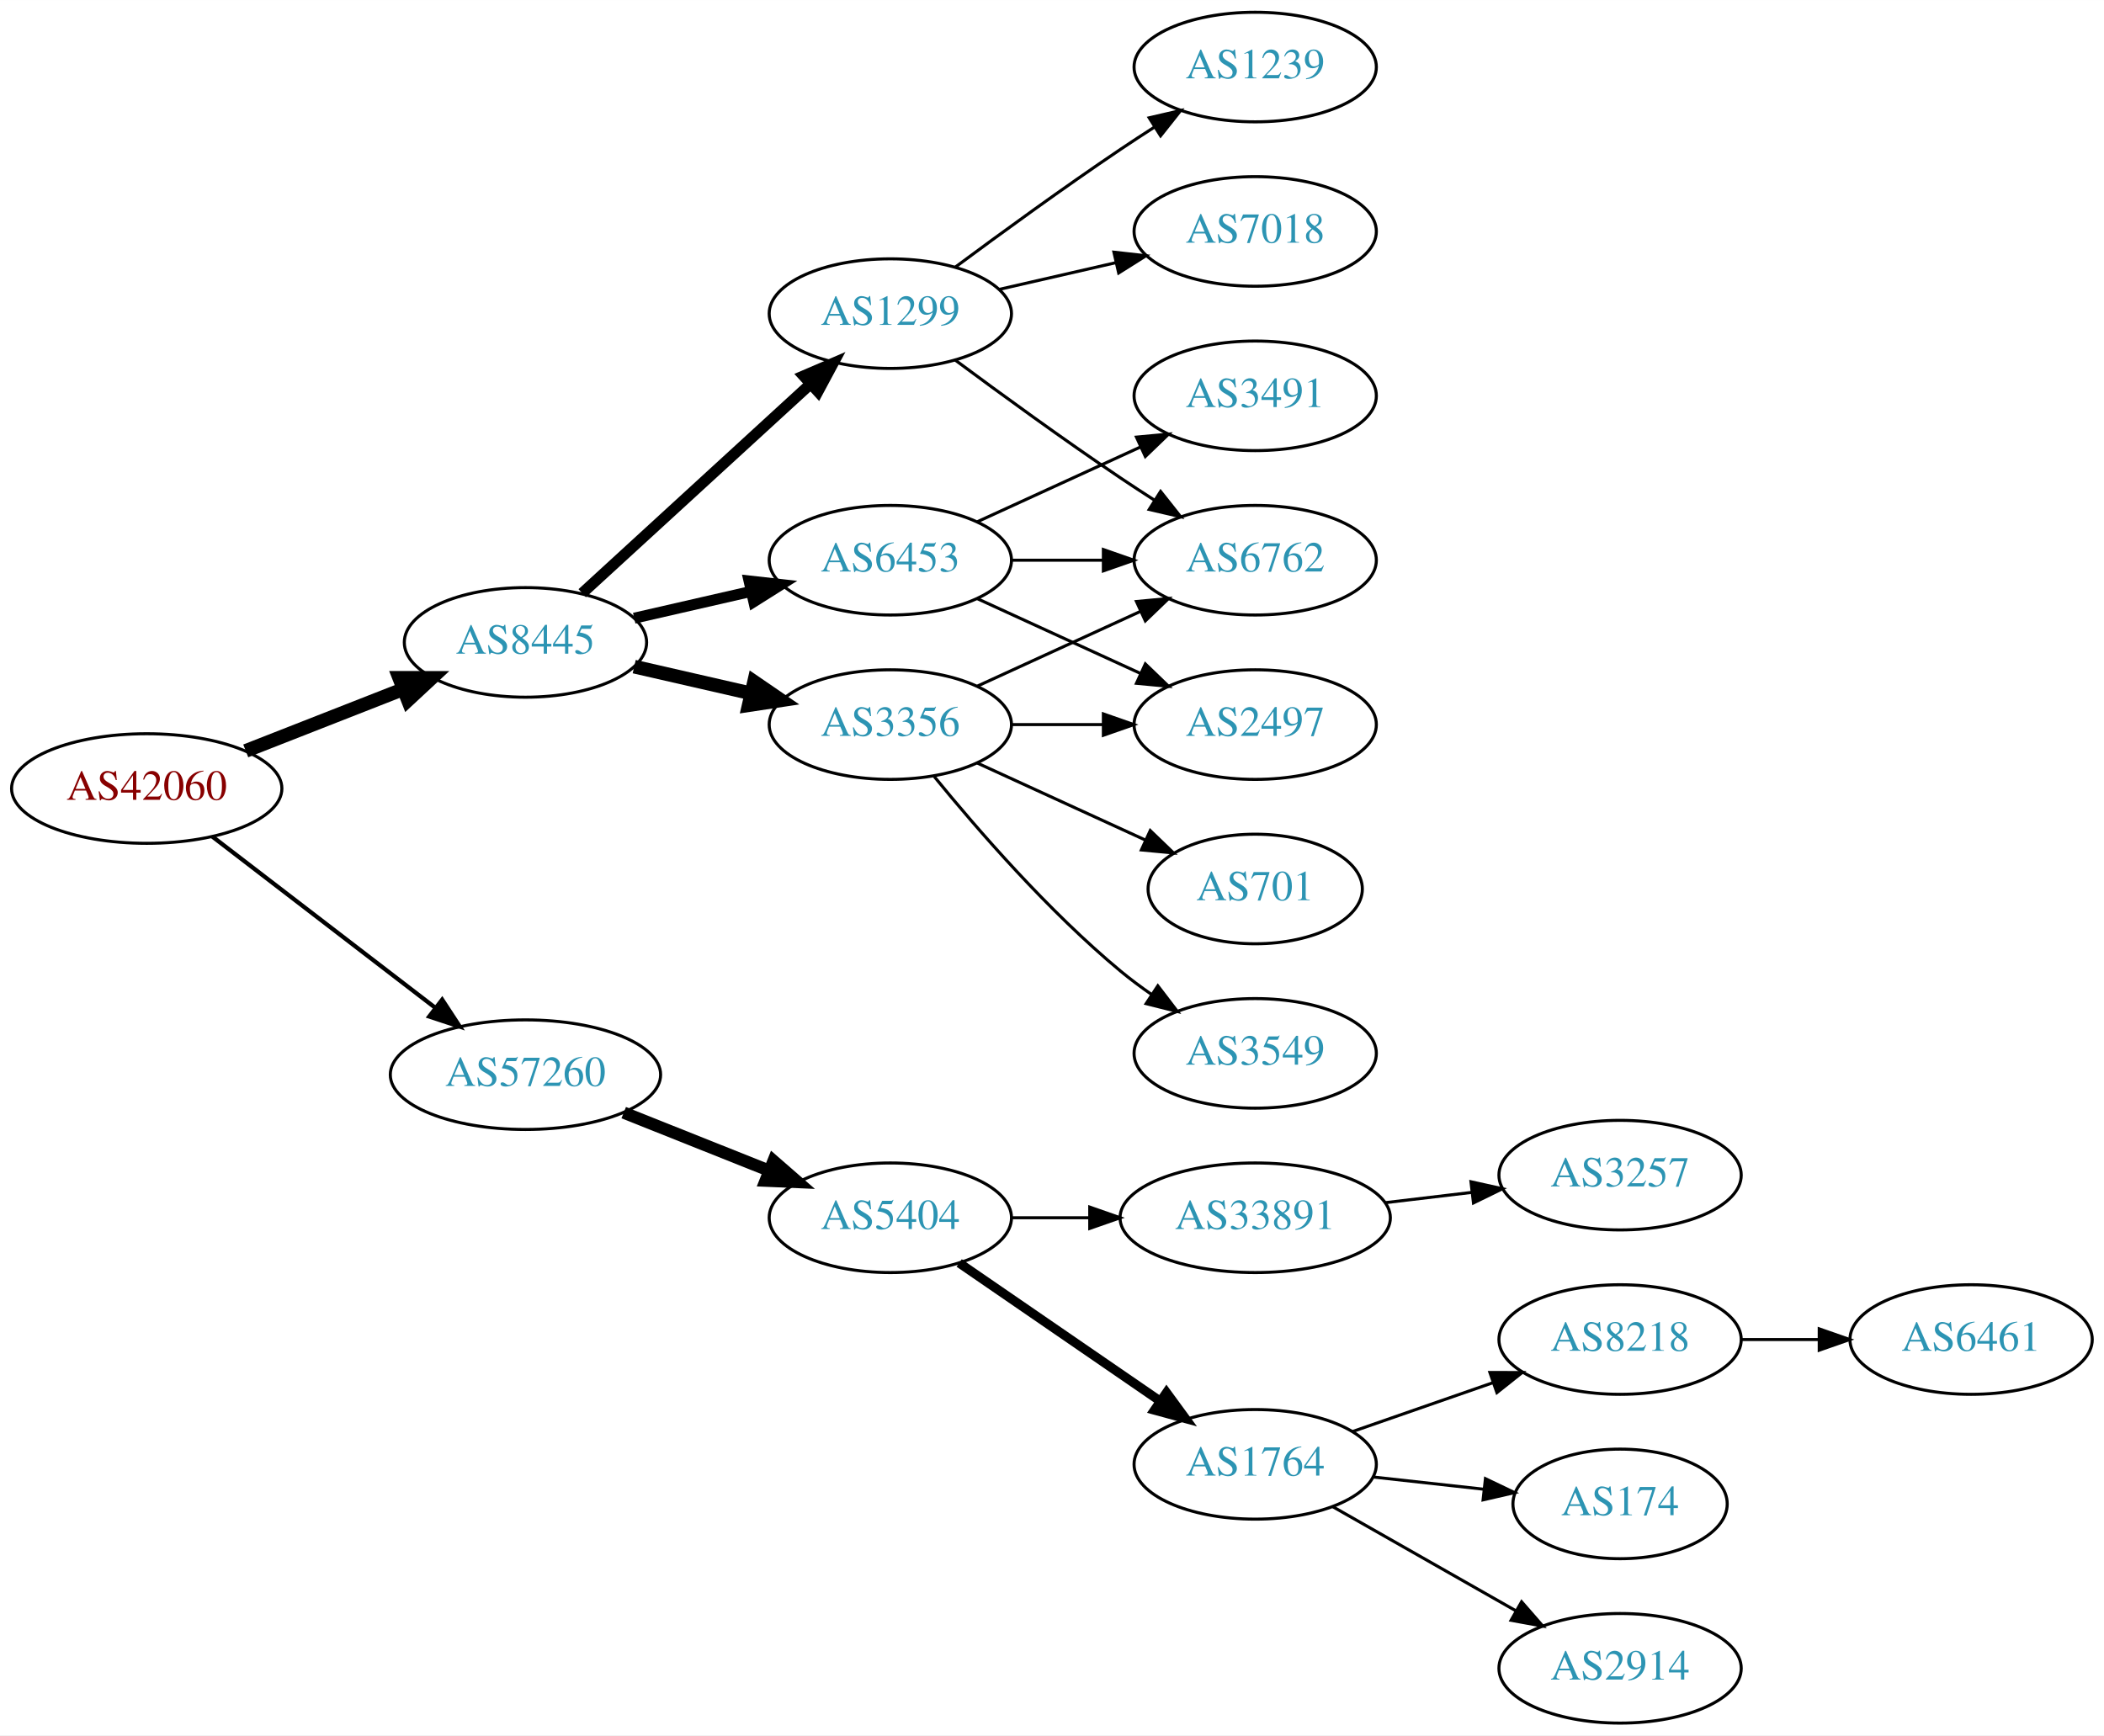
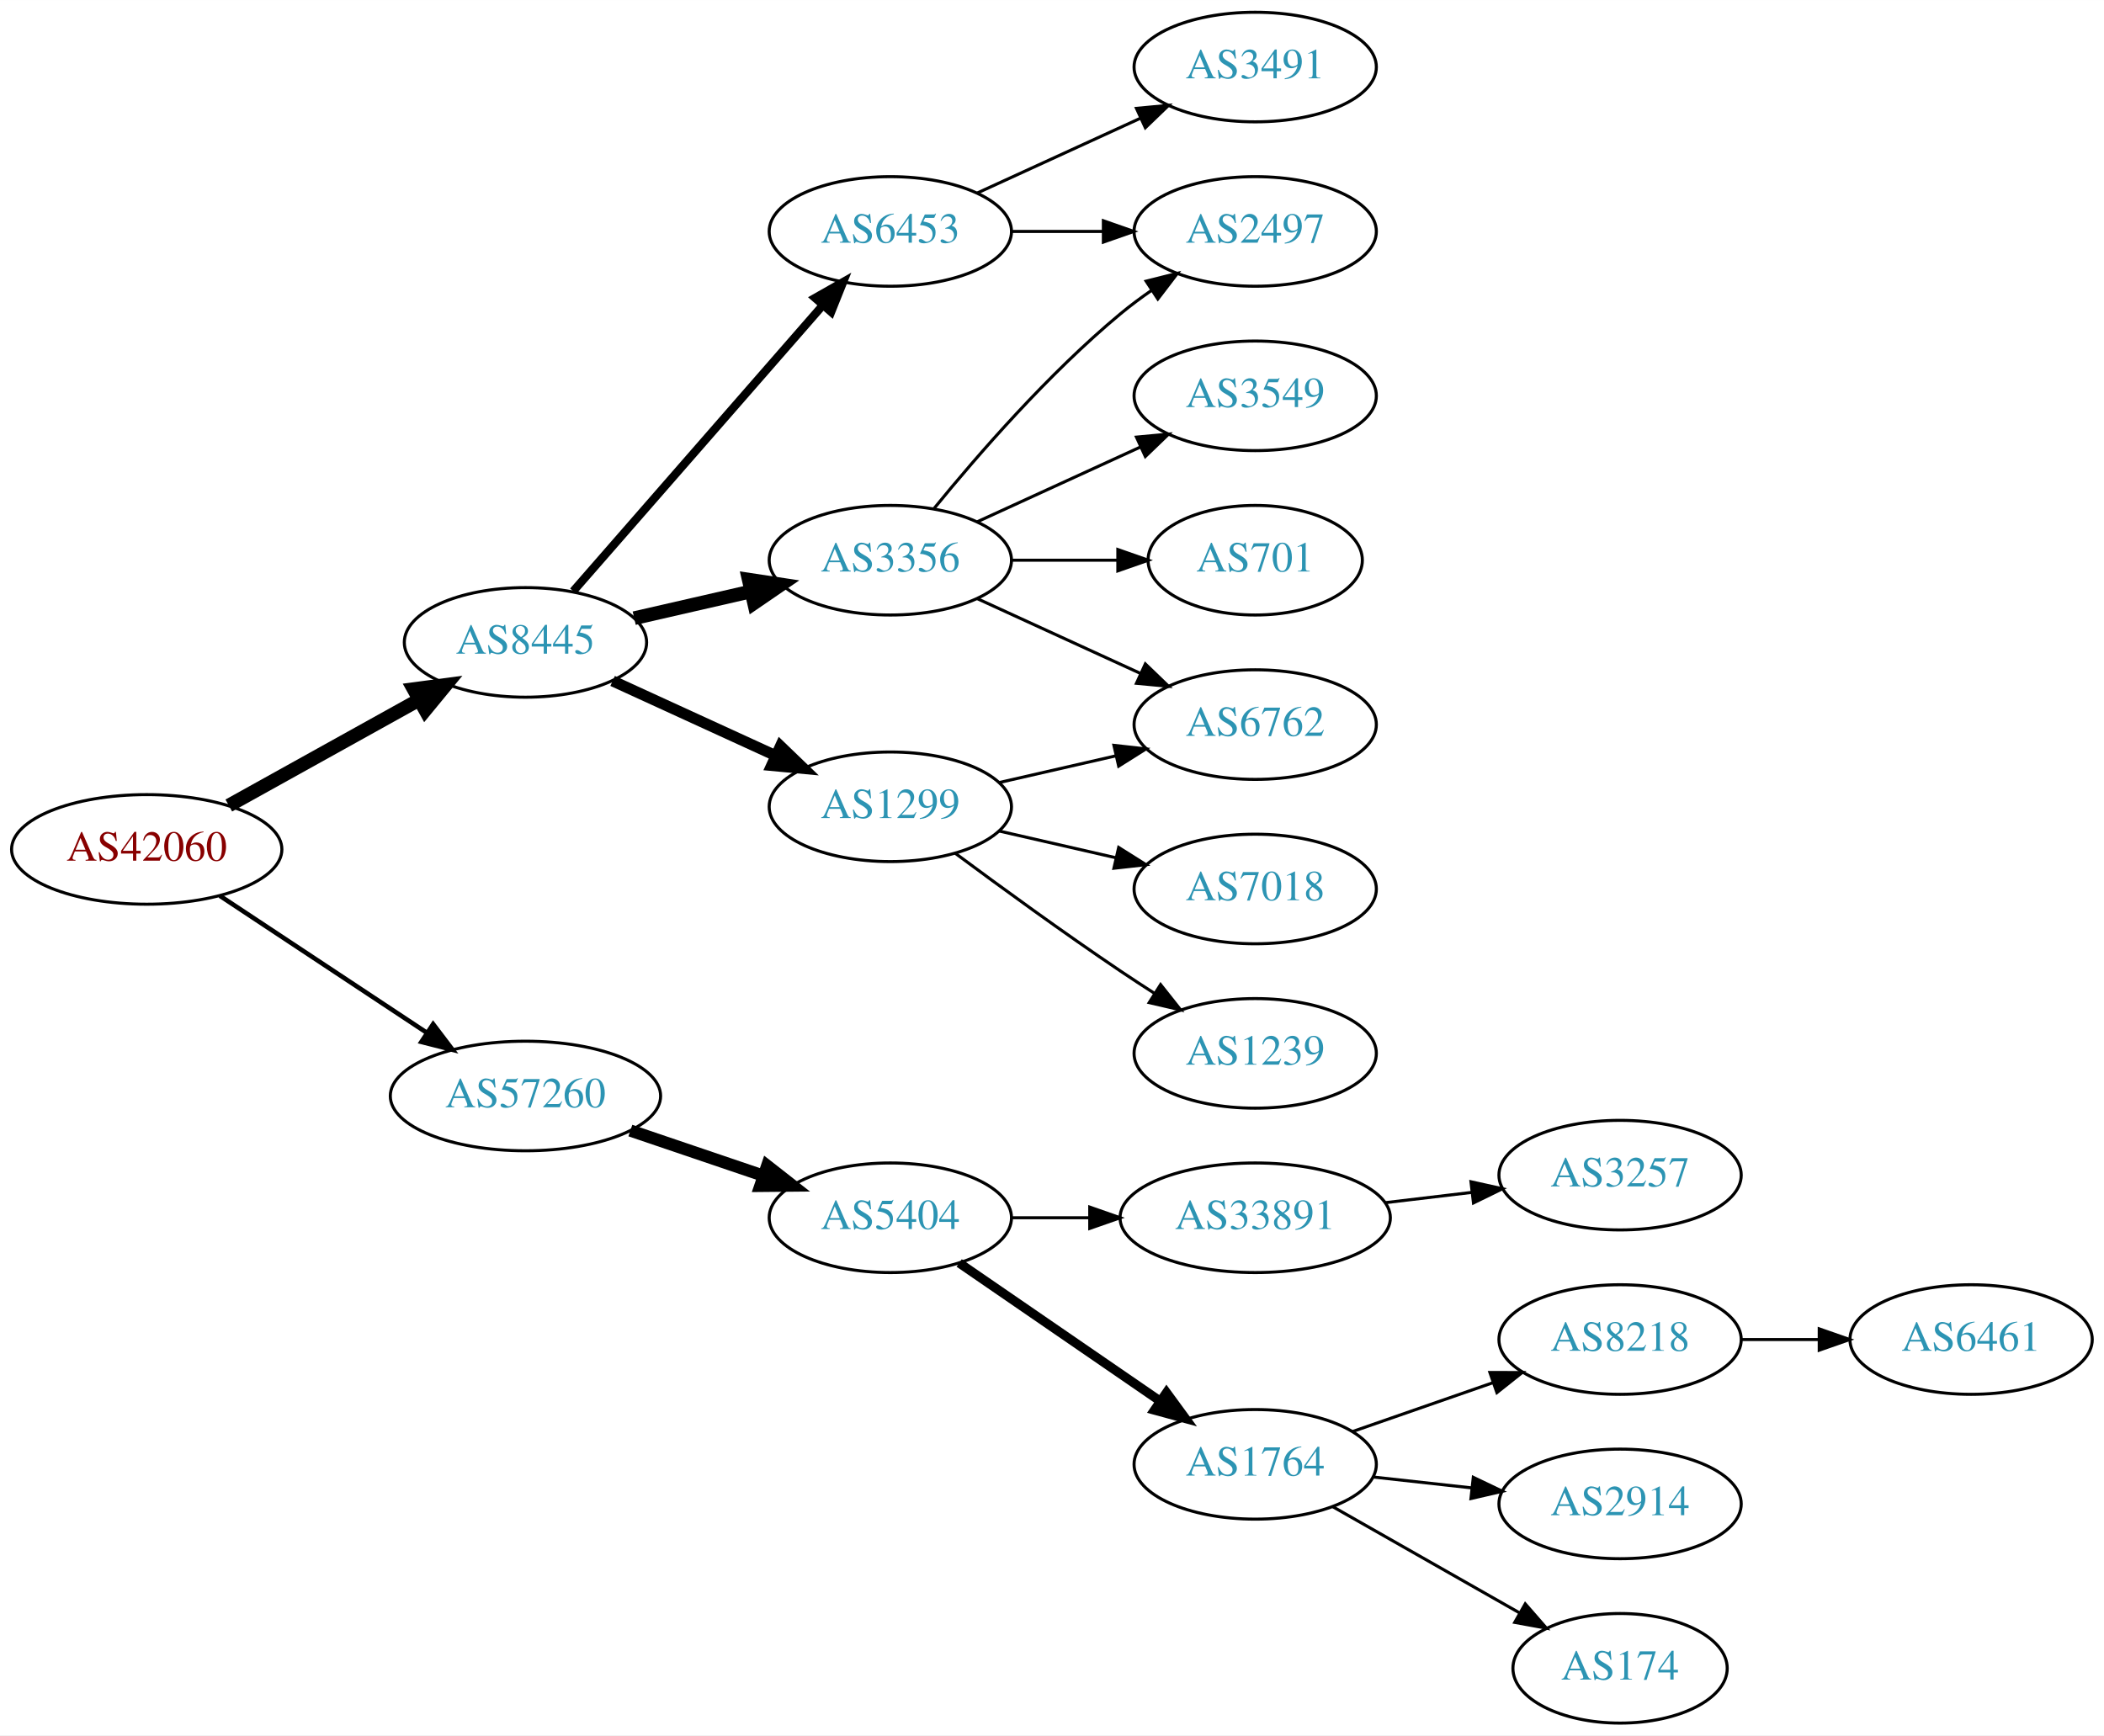
<svg xmlns="http://www.w3.org/2000/svg" xmlns:xlink="http://www.w3.org/1999/xlink" width="691pt" height="570pt" viewBox="0.00 0.00 691.06 570.00">
  <g id="graph0" class="graph" transform="scale(1 1) rotate(0) translate(4 566)">
    <polygon fill="white" stroke="none" points="-4,4 -4,-566 687.055,-566 687.055,4 -4,4" />
    <g id="node1" class="node">
      <g id="a_node1">
        <a xlink:href="/asn/42060" xlink:title="AS42060 ~ feratel media technologies AG [AT]">
-           <ellipse fill="#ffffff" stroke="black" cx="44.196" cy="-307" rx="44.393" ry="18" />
-           <text text-anchor="middle" x="44.196" y="-303.3" font-family="Times,serif" font-size="14.00" fill="#880000">AS42060</text>
+           <ellipse fill="#ffffff" stroke="black" cx="44.196" cy="-287" rx="44.393" ry="18" />
+           <text text-anchor="middle" x="44.196" y="-283.3" font-family="Times,serif" font-size="14.00" fill="#880000">AS42060</text>
        </a>
      </g>
    </g>
    <g id="node2" class="node">
      <g id="a_node2">
        <a xlink:href="/asn/8445" xlink:title="AS8445 ~ SALZBURG-AG-AS [AT]">
          <ellipse fill="#ffffff" stroke="black" cx="168.588" cy="-355" rx="39.794" ry="18" />
          <text text-anchor="middle" x="168.588" y="-351.3" font-family="Times,serif" font-size="14.00" fill="#2c94b3">AS8445</text>
        </a>
      </g>
    </g>
    <g id="edge1" class="edge">
-       <path fill="none" stroke="black" stroke-width="4.5" d="M76.715,-319.361C92.464,-325.538 111.674,-333.071 128.367,-339.618" />
-       <polygon fill="black" stroke="black" stroke-width="4.5" points="127.113,-343.356 137.86,-343.341 129.988,-336.024 127.113,-343.356" />
+       <path fill="none" stroke="black" stroke-width="4.5" d="M71.152,-301.421C89.325,-311.518 113.788,-325.109 133.527,-336.076" />
+       <polygon fill="black" stroke="black" stroke-width="4.5" points="131.853,-339.65 142.507,-341.065 135.677,-332.766 131.853,-339.65" />
    </g>
    <g id="node3" class="node">
      <g id="a_node3">
        <a xlink:href="/asn/57260" xlink:title="AS57260 ~ feratel Schweiz AG [CH]">
-           <ellipse fill="#ffffff" stroke="black" cx="168.588" cy="-213" rx="44.393" ry="18" />
-           <text text-anchor="middle" x="168.588" y="-209.3" font-family="Times,serif" font-size="14.00" fill="#2c94b3">AS57260</text>
+           <ellipse fill="#ffffff" stroke="black" cx="168.588" cy="-206" rx="44.393" ry="18" />
+           <text text-anchor="middle" x="168.588" y="-202.3" font-family="Times,serif" font-size="14.00" fill="#2c94b3">AS57260</text>
        </a>
      </g>
    </g>
    <g id="edge2" class="edge">
-       <path fill="none" stroke="black" stroke-width="1.385" d="M65.682,-291.267C85.715,-275.88 116.402,-252.312 138.867,-235.058" />
-       <polygon fill="black" stroke="black" stroke-width="1.385" points="141.237,-237.652 147.036,-228.785 136.973,-232.1 141.237,-237.652" />
+       <path fill="none" stroke="black" stroke-width="1.5" d="M68.217,-271.765C87.449,-259.037 115.056,-240.766 136.294,-226.711" />
+       <polygon fill="black" stroke="black" stroke-width="1.5" points="138.263,-229.605 144.67,-221.167 134.4,-223.767 138.263,-229.605" />
    </g>
    <g id="node4" class="node">
      <g id="a_node4">
        <a xlink:href="/asn/3356" xlink:title="AS3356 ~ Level 3 Parent, LLC [US]">
-           <ellipse fill="#ffffff" stroke="black" cx="288.431" cy="-328" rx="39.794" ry="18" />
-           <text text-anchor="middle" x="288.431" y="-324.3" font-family="Times,serif" font-size="14.00" fill="#2c94b3">AS3356</text>
+           <ellipse fill="#ffffff" stroke="black" cx="288.431" cy="-382" rx="39.794" ry="18" />
+           <text text-anchor="middle" x="288.431" y="-378.3" font-family="Times,serif" font-size="14.00" fill="#2c94b3">AS3356</text>
        </a>
      </g>
    </g>
    <g id="edge3" class="edge">
-       <path fill="none" stroke="black" stroke-width="4.5" d="M204.308,-347.045C216.307,-344.296 229.928,-341.175 242.621,-338.267" />
-       <polygon fill="black" stroke="black" stroke-width="4.5" points="243.684,-342.063 252.552,-335.991 241.926,-334.387 243.684,-342.063" />
+       <path fill="none" stroke="black" stroke-width="4.5" d="M204.308,-362.955C216.307,-365.704 229.928,-368.825 242.621,-371.733" />
+       <polygon fill="black" stroke="black" stroke-width="4.5" points="241.926,-375.613 252.552,-374.009 243.684,-367.937 241.926,-375.613" />
    </g>
    <g id="node5" class="node">
      <g id="a_node5">
        <a xlink:href="/asn/1299" xlink:title="AS1299 ~ Telia Carrier [EU]">
-           <ellipse fill="#ffffff" stroke="black" cx="288.431" cy="-463" rx="39.794" ry="18" />
-           <text text-anchor="middle" x="288.431" y="-459.3" font-family="Times,serif" font-size="14.00" fill="#2c94b3">AS1299</text>
+           <ellipse fill="#ffffff" stroke="black" cx="288.431" cy="-301" rx="39.794" ry="18" />
+           <text text-anchor="middle" x="288.431" y="-297.3" font-family="Times,serif" font-size="14.00" fill="#2c94b3">AS1299</text>
        </a>
      </g>
    </g>
    <g id="edge4" class="edge">
-       <path fill="none" stroke="black" stroke-width="3.6" d="M187.23,-371.169C207.103,-389.382 239.566,-419.133 262.135,-439.817" />
-       <polygon fill="black" stroke="black" stroke-width="3.6" points="259.931,-442.545 269.668,-446.721 264.66,-437.384 259.931,-442.545" />
+       <path fill="none" stroke="black" stroke-width="3.6" d="M197.217,-342.339C213.174,-335.027 233.445,-325.739 250.727,-317.819" />
+       <polygon fill="black" stroke="black" stroke-width="3.6" points="252.342,-320.929 259.975,-313.581 249.426,-314.565 252.342,-320.929" />
    </g>
    <g id="node6" class="node">
      <g id="a_node6">
        <a xlink:href="/asn/6453" xlink:title="AS6453 ~ TATA COMMUNICATIONS (AMERICA) INC [US]">
-           <ellipse fill="#ffffff" stroke="black" cx="288.431" cy="-382" rx="39.794" ry="18" />
-           <text text-anchor="middle" x="288.431" y="-378.3" font-family="Times,serif" font-size="14.00" fill="#2c94b3">AS6453</text>
+           <ellipse fill="#ffffff" stroke="black" cx="288.431" cy="-490" rx="39.794" ry="18" />
+           <text text-anchor="middle" x="288.431" y="-486.3" font-family="Times,serif" font-size="14.00" fill="#2c94b3">AS6453</text>
        </a>
      </g>
    </g>
    <g id="edge5" class="edge">
-       <path fill="none" stroke="black" stroke-width="3.6" d="M204.308,-362.955C216.307,-365.704 229.928,-368.825 242.621,-371.733" />
-       <polygon fill="black" stroke="black" stroke-width="3.6" points="242.023,-375.187 252.552,-374.009 243.587,-368.364 242.023,-375.187" />
+       <path fill="none" stroke="black" stroke-width="2.7" d="M184.275,-371.825C204.851,-395.397 242.389,-438.4 266.062,-465.52" />
+       <polygon fill="black" stroke="black" stroke-width="2.7" points="263.716,-468.155 272.929,-473.387 268.99,-463.552 263.716,-468.155" />
    </g>
    <g id="node14" class="node">
      <g id="a_node14">
        <a xlink:href="/asn/5404" xlink:title="AS5404 ~ ASN conova communications GmbH [AT]">
          <ellipse fill="#ffffff" stroke="black" cx="288.431" cy="-166" rx="39.794" ry="18" />
          <text text-anchor="middle" x="288.431" y="-162.3" font-family="Times,serif" font-size="14.00" fill="#2c94b3">AS5404</text>
        </a>
      </g>
    </g>
-     <g id="edge16" class="edge">
-       <path fill="none" stroke="black" stroke-width="4" d="M200.858,-200.528C215.54,-194.673 233.183,-187.636 248.701,-181.447" />
-       <polygon fill="black" stroke="black" stroke-width="4" points="250.051,-184.677 258.043,-177.721 247.458,-178.175 250.051,-184.677" />
-     </g>
-     <g id="node7" class="node">
-       <g id="a_node7">
+     <g id="edge15" class="edge">
+       <path fill="none" stroke="black" stroke-width="4" d="M203.042,-194.645C216.643,-190.028 232.485,-184.651 246.746,-179.81" />
+       <polygon fill="black" stroke="black" stroke-width="4" points="247.975,-183.089 256.32,-176.56 245.725,-176.46 247.975,-183.089" />
+     </g>
+     <g id="node9" class="node">
+       <g id="a_node9">
        <a xlink:href="/asn/6762" xlink:title="AS6762 ~ TELECOM ITALIA SPARKLE S.p.A. [IT]">
-           <ellipse fill="#ffffff" stroke="black" cx="408.273" cy="-382" rx="39.794" ry="18" />
-           <text text-anchor="middle" x="408.273" y="-378.3" font-family="Times,serif" font-size="14.00" fill="#2c94b3">AS6762</text>
-         </a>
-       </g>
-     </g>
-     <g id="edge10" class="edge">
-       <path fill="none" stroke="black" d="M317.06,-340.661C333.017,-347.973 353.287,-357.261 370.57,-365.181" />
-       <polygon fill="black" stroke="black" points="369.269,-368.435 379.818,-369.419 372.185,-362.071 369.269,-368.435" />
+           <ellipse fill="#ffffff" stroke="black" cx="408.273" cy="-328" rx="39.794" ry="18" />
+           <text text-anchor="middle" x="408.273" y="-324.3" font-family="Times,serif" font-size="14.00" fill="#2c94b3">AS6762</text>
+         </a>
+       </g>
+     </g>
+     <g id="edge11" class="edge">
+       <path fill="none" stroke="black" d="M317.06,-369.339C333.017,-362.027 353.287,-352.739 370.57,-344.819" />
+       <polygon fill="black" stroke="black" points="372.185,-347.929 379.818,-340.581 369.269,-341.565 372.185,-347.929" />
    </g>
    <g id="node10" class="node">
      <g id="a_node10">
-         <a xlink:href="/asn/3549" xlink:title="AS3549 ~ Level 3 Parent, LLC [US]">
-           <ellipse fill="#ffffff" stroke="black" cx="408.273" cy="-220" rx="39.794" ry="18" />
-           <text text-anchor="middle" x="408.273" y="-216.3" font-family="Times,serif" font-size="14.00" fill="#2c94b3">AS3549</text>
+         <a xlink:href="/asn/701" xlink:title="AS701 ~ UUNET [US]">
+           <ellipse fill="#ffffff" stroke="black" cx="408.273" cy="-382" rx="35.194" ry="18" />
+           <text text-anchor="middle" x="408.273" y="-378.3" font-family="Times,serif" font-size="14.00" fill="#2c94b3">AS701</text>
        </a>
      </g>
    </g>
    <g id="edge9" class="edge">
-       <path fill="none" stroke="black" d="M302.85,-310.935C316.964,-293.625 340.379,-266.655 364.077,-247 367.294,-244.332 370.794,-241.73 374.365,-239.259" />
-       <polygon fill="black" stroke="black" points="376.288,-242.183 382.721,-233.764 372.442,-236.334 376.288,-242.183" />
+       <path fill="none" stroke="black" d="M328.343,-382C339.43,-382 351.59,-382 362.972,-382" />
+       <polygon fill="black" stroke="black" points="363.154,-385.5 373.154,-382 363.154,-378.5 363.154,-385.5" />
    </g>
    <g id="node11" class="node">
      <g id="a_node11">
        <a xlink:href="/asn/2497" xlink:title="AS2497 ~ Internet Initiative Japan Inc. [JP]">
-           <ellipse fill="#ffffff" stroke="black" cx="408.273" cy="-328" rx="39.794" ry="18" />
-           <text text-anchor="middle" x="408.273" y="-324.3" font-family="Times,serif" font-size="14.00" fill="#2c94b3">AS2497</text>
-         </a>
-       </g>
-     </g>
-     <g id="edge11" class="edge">
-       <path fill="none" stroke="black" d="M328.343,-328C337.897,-328 348.246,-328 358.209,-328" />
-       <polygon fill="black" stroke="black" points="358.402,-331.5 368.402,-328 358.402,-324.5 358.402,-331.5" />
+           <ellipse fill="#ffffff" stroke="black" cx="408.273" cy="-490" rx="39.794" ry="18" />
+           <text text-anchor="middle" x="408.273" y="-486.3" font-family="Times,serif" font-size="14.00" fill="#2c94b3">AS2497</text>
+         </a>
+       </g>
+     </g>
+     <g id="edge10" class="edge">
+       <path fill="none" stroke="black" d="M302.85,-399.065C316.964,-416.375 340.379,-443.345 364.077,-463 367.294,-465.668 370.794,-468.27 374.365,-470.741" />
+       <polygon fill="black" stroke="black" points="372.442,-473.666 382.721,-476.236 376.288,-467.817 372.442,-473.666" />
    </g>
    <g id="node12" class="node">
      <g id="a_node12">
-         <a xlink:href="/asn/701" xlink:title="AS701 ~ UUNET [US]">
-           <ellipse fill="#ffffff" stroke="black" cx="408.273" cy="-274" rx="35.194" ry="18" />
-           <text text-anchor="middle" x="408.273" y="-270.3" font-family="Times,serif" font-size="14.00" fill="#2c94b3">AS701</text>
+         <a xlink:href="/asn/3549" xlink:title="AS3549 ~ Level 3 Parent, LLC [US]">
+           <ellipse fill="#ffffff" stroke="black" cx="408.273" cy="-436" rx="39.794" ry="18" />
+           <text text-anchor="middle" x="408.273" y="-432.3" font-family="Times,serif" font-size="14.00" fill="#2c94b3">AS3549</text>
        </a>
      </g>
    </g>
    <g id="edge12" class="edge">
-       <path fill="none" stroke="black" d="M317.06,-315.339C333.476,-307.817 354.457,-298.202 372.054,-290.139" />
-       <polygon fill="black" stroke="black" points="373.799,-293.189 381.432,-285.842 370.883,-286.826 373.799,-293.189" />
+       <path fill="none" stroke="black" d="M317.06,-394.661C333.017,-401.973 353.287,-411.261 370.57,-419.181" />
+       <polygon fill="black" stroke="black" points="369.269,-422.435 379.818,-423.419 372.185,-416.071 369.269,-422.435" />
+     </g>
+     <g id="node7" class="node">
+       <g id="a_node7">
+         <a xlink:href="/asn/7018" xlink:title="AS7018 ~ AT&amp;T Services, Inc. [US]">
+           <ellipse fill="#ffffff" stroke="black" cx="408.273" cy="-274" rx="39.794" ry="18" />
+           <text text-anchor="middle" x="408.273" y="-270.3" font-family="Times,serif" font-size="14.00" fill="#2c94b3">AS7018</text>
+         </a>
+       </g>
    </g>
    <g id="edge6" class="edge">
-       <path fill="none" stroke="black" d="M309.761,-447.723C324.623,-436.696 345.368,-421.593 364.077,-409 367.626,-406.611 371.377,-404.161 375.125,-401.758" />
-       <polygon fill="black" stroke="black" points="377.193,-404.591 383.774,-396.288 373.451,-398.675 377.193,-404.591" />
+       <path fill="none" stroke="black" d="M324.15,-293.045C336.15,-290.296 349.771,-287.175 362.463,-284.267" />
+       <polygon fill="black" stroke="black" points="363.429,-287.636 372.395,-281.991 361.866,-280.813 363.429,-287.636" />
    </g>
    <g id="node8" class="node">
      <g id="a_node8">
        <a xlink:href="/asn/1239" xlink:title="AS1239 ~ Sprint [US]">
-           <ellipse fill="#ffffff" stroke="black" cx="408.273" cy="-544" rx="39.794" ry="18" />
-           <text text-anchor="middle" x="408.273" y="-540.3" font-family="Times,serif" font-size="14.00" fill="#2c94b3">AS1239</text>
+           <ellipse fill="#ffffff" stroke="black" cx="408.273" cy="-220" rx="39.794" ry="18" />
+           <text text-anchor="middle" x="408.273" y="-216.3" font-family="Times,serif" font-size="14.00" fill="#2c94b3">AS1239</text>
        </a>
      </g>
    </g>
    <g id="edge7" class="edge">
-       <path fill="none" stroke="black" d="M309.761,-478.277C324.623,-489.304 345.368,-504.407 364.077,-517 367.626,-519.389 371.377,-521.839 375.125,-524.242" />
-       <polygon fill="black" stroke="black" points="373.451,-527.325 383.774,-529.712 377.193,-521.409 373.451,-527.325" />
-     </g>
-     <g id="node9" class="node">
-       <g id="a_node9">
-         <a xlink:href="/asn/7018" xlink:title="AS7018 ~ AT&amp;T Services, Inc. [US]">
-           <ellipse fill="#ffffff" stroke="black" cx="408.273" cy="-490" rx="39.794" ry="18" />
-           <text text-anchor="middle" x="408.273" y="-486.3" font-family="Times,serif" font-size="14.00" fill="#2c94b3">AS7018</text>
-         </a>
-       </g>
+       <path fill="none" stroke="black" d="M309.761,-285.723C324.623,-274.696 345.368,-259.593 364.077,-247 367.626,-244.611 371.377,-242.161 375.125,-239.758" />
+       <polygon fill="black" stroke="black" points="377.193,-242.591 383.774,-234.288 373.451,-236.675 377.193,-242.591" />
    </g>
    <g id="edge8" class="edge">
-       <path fill="none" stroke="black" d="M324.15,-470.955C336.15,-473.704 349.771,-476.825 362.463,-479.733" />
-       <polygon fill="black" stroke="black" points="361.866,-483.187 372.395,-482.009 363.429,-476.364 361.866,-483.187" />
-     </g>
-     <g id="edge15" class="edge">
-       <path fill="none" stroke="black" d="M328.343,-382C337.897,-382 348.246,-382 358.209,-382" />
-       <polygon fill="black" stroke="black" points="358.402,-385.5 368.402,-382 358.402,-378.5 358.402,-385.5" />
+       <path fill="none" stroke="black" d="M324.15,-308.955C336.15,-311.704 349.771,-314.825 362.463,-317.733" />
+       <polygon fill="black" stroke="black" points="361.866,-321.187 372.395,-320.009 363.429,-314.364 361.866,-321.187" />
    </g>
    <g id="edge13" class="edge">
-       <path fill="none" stroke="black" d="M317.06,-369.339C333.017,-362.027 353.287,-352.739 370.57,-344.819" />
-       <polygon fill="black" stroke="black" points="372.185,-347.929 379.818,-340.581 369.269,-341.565 372.185,-347.929" />
+       <path fill="none" stroke="black" d="M328.343,-490C337.897,-490 348.246,-490 358.209,-490" />
+       <polygon fill="black" stroke="black" points="358.402,-493.5 368.402,-490 358.402,-486.5 358.402,-493.5" />
    </g>
    <g id="node13" class="node">
      <g id="a_node13">
        <a xlink:href="/asn/3491" xlink:title="AS3491 ~ PCCW Global, Inc. [US]">
-           <ellipse fill="#ffffff" stroke="black" cx="408.273" cy="-436" rx="39.794" ry="18" />
-           <text text-anchor="middle" x="408.273" y="-432.3" font-family="Times,serif" font-size="14.00" fill="#2c94b3">AS3491</text>
+           <ellipse fill="#ffffff" stroke="black" cx="408.273" cy="-544" rx="39.794" ry="18" />
+           <text text-anchor="middle" x="408.273" y="-540.3" font-family="Times,serif" font-size="14.00" fill="#2c94b3">AS3491</text>
        </a>
      </g>
    </g>
    <g id="edge14" class="edge">
-       <path fill="none" stroke="black" d="M317.06,-394.661C333.017,-401.973 353.287,-411.261 370.57,-419.181" />
-       <polygon fill="black" stroke="black" points="369.269,-422.435 379.818,-423.419 372.185,-416.071 369.269,-422.435" />
+       <path fill="none" stroke="black" d="M317.06,-502.661C333.017,-509.973 353.287,-519.261 370.57,-527.181" />
+       <polygon fill="black" stroke="black" points="369.269,-530.435 379.818,-531.419 372.185,-524.071 369.269,-530.435" />
    </g>
    <g id="node15" class="node">
      <g id="a_node15">
        <a xlink:href="/asn/1764" xlink:title="AS1764 ~ NEXTLAYER-AS [AT]">
          <ellipse fill="#ffffff" stroke="black" cx="408.273" cy="-85" rx="39.794" ry="18" />
          <text text-anchor="middle" x="408.273" y="-81.3" font-family="Times,serif" font-size="14.00" fill="#2c94b3">AS1764</text>
        </a>
      </g>
    </g>
-     <g id="edge17" class="edge">
+     <g id="edge16" class="edge">
      <path fill="none" stroke="black" stroke-width="3" d="M311.045,-151.143C329.533,-138.435 356.347,-120.005 376.977,-105.825" />
      <polygon fill="black" stroke="black" stroke-width="3" points="379.139,-108.586 385.397,-100.037 375.174,-102.817 379.139,-108.586" />
    </g>
    <g id="node16" class="node">
      <g id="a_node16">
        <a xlink:href="/asn/33891" xlink:title="AS33891 ~ CORE-BACKBONE GMBH GLOBAL NETWORK [DE]">
          <ellipse fill="#ffffff" stroke="black" cx="408.273" cy="-166" rx="44.393" ry="18" />
          <text text-anchor="middle" x="408.273" y="-162.3" font-family="Times,serif" font-size="14.00" fill="#2c94b3">AS33891</text>
        </a>
      </g>
    </g>
-     <g id="edge18" class="edge">
+     <g id="edge17" class="edge">
      <path fill="none" stroke="black" d="M328.343,-166C336.446,-166 345.121,-166 353.648,-166" />
      <polygon fill="black" stroke="black" points="353.925,-169.5 363.925,-166 353.925,-162.5 353.925,-169.5" />
    </g>
    <g id="node17" class="node">
      <g id="a_node17">
        <a xlink:href="/asn/8218" xlink:title="AS8218 ~ legacy Neotelecoms [FR]">
          <ellipse fill="#ffffff" stroke="black" cx="528.116" cy="-126" rx="39.794" ry="18" />
          <text text-anchor="middle" x="528.116" y="-122.3" font-family="Times,serif" font-size="14.00" fill="#2c94b3">AS8218</text>
        </a>
      </g>
    </g>
-     <g id="edge19" class="edge">
+     <g id="edge18" class="edge">
      <path fill="none" stroke="black" d="M440.235,-95.772C454.332,-100.677 471.208,-106.548 486.322,-111.807" />
      <polygon fill="black" stroke="black" points="485.357,-115.177 495.952,-115.157 487.657,-108.566 485.357,-115.177" />
    </g>
    <g id="node18" class="node">
      <g id="a_node18">
-         <a xlink:href="/asn/174" xlink:title="AS174 ~ Cogent Communications [US]">
-           <ellipse fill="#ffffff" stroke="black" cx="528.116" cy="-72" rx="35.194" ry="18" />
-           <text text-anchor="middle" x="528.116" y="-68.3" font-family="Times,serif" font-size="14.00" fill="#2c94b3">AS174</text>
-         </a>
-       </g>
-     </g>
-     <g id="edge20" class="edge">
-       <path fill="none" stroke="black" d="M446.883,-80.851C458.449,-79.575 471.281,-78.159 483.229,-76.841" />
-       <polygon fill="black" stroke="black" points="483.891,-80.29 493.447,-75.714 483.123,-73.332 483.891,-80.29" />
+         <a xlink:href="/asn/2914" xlink:title="AS2914 ~ NTT America, Inc. [US]">
+           <ellipse fill="#ffffff" stroke="black" cx="528.116" cy="-72" rx="39.794" ry="18" />
+           <text text-anchor="middle" x="528.116" y="-68.3" font-family="Times,serif" font-size="14.00" fill="#2c94b3">AS2914</text>
+         </a>
+       </g>
+     </g>
+     <g id="edge19" class="edge">
+       <path fill="none" stroke="black" d="M446.883,-80.851C457.195,-79.713 468.512,-78.465 479.312,-77.273" />
+       <polygon fill="black" stroke="black" points="479.903,-80.73 489.459,-76.154 479.135,-73.772 479.903,-80.73" />
    </g>
    <g id="node19" class="node">
      <g id="a_node19">
-         <a xlink:href="/asn/2914" xlink:title="AS2914 ~ NTT America, Inc. [US]">
-           <ellipse fill="#ffffff" stroke="black" cx="528.116" cy="-18" rx="39.794" ry="18" />
-           <text text-anchor="middle" x="528.116" y="-14.3" font-family="Times,serif" font-size="14.00" fill="#2c94b3">AS2914</text>
-         </a>
-       </g>
-     </g>
-     <g id="edge21" class="edge">
-       <path fill="none" stroke="black" d="M433.69,-71.118C451.15,-61.191 474.851,-47.716 494.011,-36.822" />
-       <polygon fill="black" stroke="black" points="495.767,-39.85 502.73,-31.865 492.307,-33.765 495.767,-39.85" />
+         <a xlink:href="/asn/174" xlink:title="AS174 ~ Cogent Communications [US]">
+           <ellipse fill="#ffffff" stroke="black" cx="528.116" cy="-18" rx="35.194" ry="18" />
+           <text text-anchor="middle" x="528.116" y="-14.3" font-family="Times,serif" font-size="14.00" fill="#2c94b3">AS174</text>
+         </a>
+       </g>
+     </g>
+     <g id="edge20" class="edge">
+       <path fill="none" stroke="black" d="M433.69,-71.118C451.499,-60.992 475.801,-47.175 495.155,-36.171" />
+       <polygon fill="black" stroke="black" points="496.97,-39.166 503.933,-31.181 493.51,-33.081 496.97,-39.166" />
    </g>
    <g id="node21" class="node">
      <g id="a_node21">
        <a xlink:href="/asn/3257" xlink:title="AS3257 ~ GTT [DE]">
          <ellipse fill="#ffffff" stroke="black" cx="528.116" cy="-180" rx="39.794" ry="18" />
          <text text-anchor="middle" x="528.116" y="-176.3" font-family="Times,serif" font-size="14.00" fill="#2c94b3">AS3257</text>
        </a>
      </g>
    </g>
-     <g id="edge23" class="edge">
+     <g id="edge22" class="edge">
      <path fill="none" stroke="black" d="M450.82,-170.936C460.066,-172.034 469.939,-173.207 479.411,-174.332" />
      <polygon fill="black" stroke="black" points="479.139,-177.825 489.482,-175.529 479.964,-170.874 479.139,-177.825" />
    </g>
    <g id="node20" class="node">
      <g id="a_node20">
        <a xlink:href="/asn/6461" xlink:title="AS6461 ~ Zayo Bandwidth [US]">
          <ellipse fill="#ffffff" stroke="black" cx="643.409" cy="-126" rx="39.794" ry="18" />
          <text text-anchor="middle" x="643.409" y="-122.3" font-family="Times,serif" font-size="14.00" fill="#2c94b3">AS6461</text>
        </a>
      </g>
    </g>
-     <g id="edge22" class="edge">
+     <g id="edge21" class="edge">
      <path fill="none" stroke="black" d="M567.788,-126C575.991,-126 584.755,-126 593.287,-126" />
      <polygon fill="black" stroke="black" points="593.526,-129.5 603.526,-126 593.526,-122.5 593.526,-129.5" />
    </g>
  </g>
</svg>
